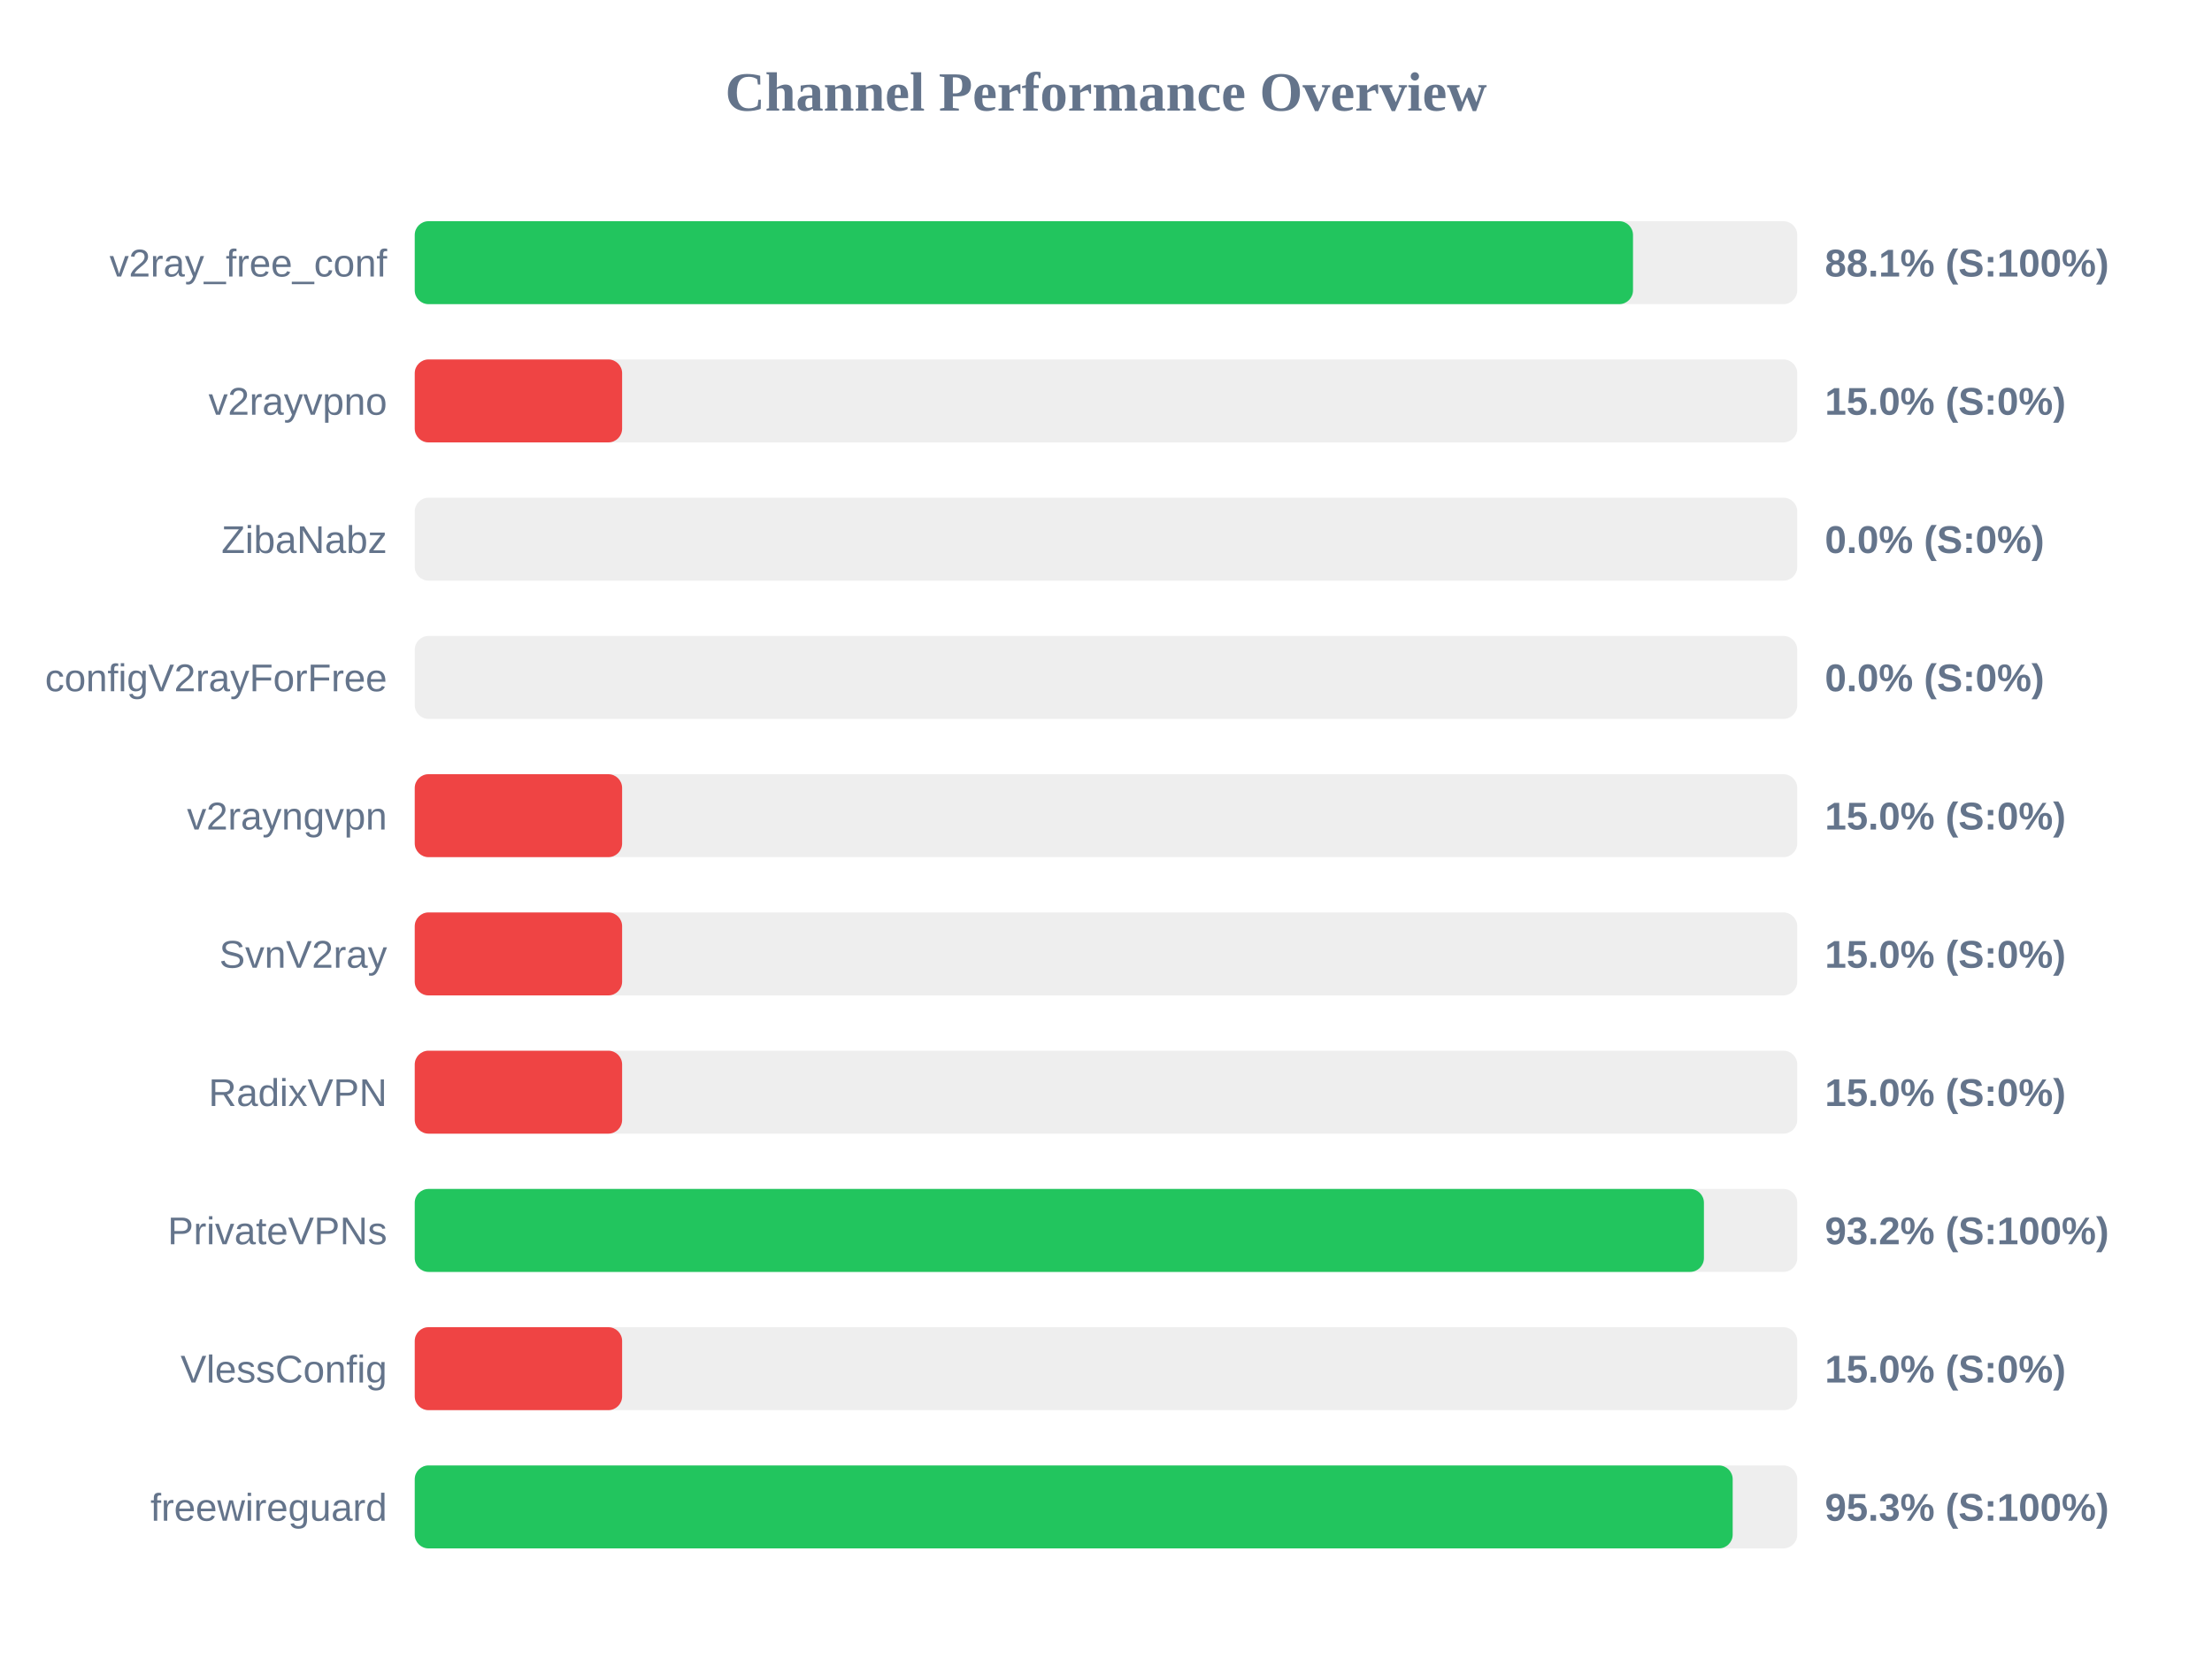
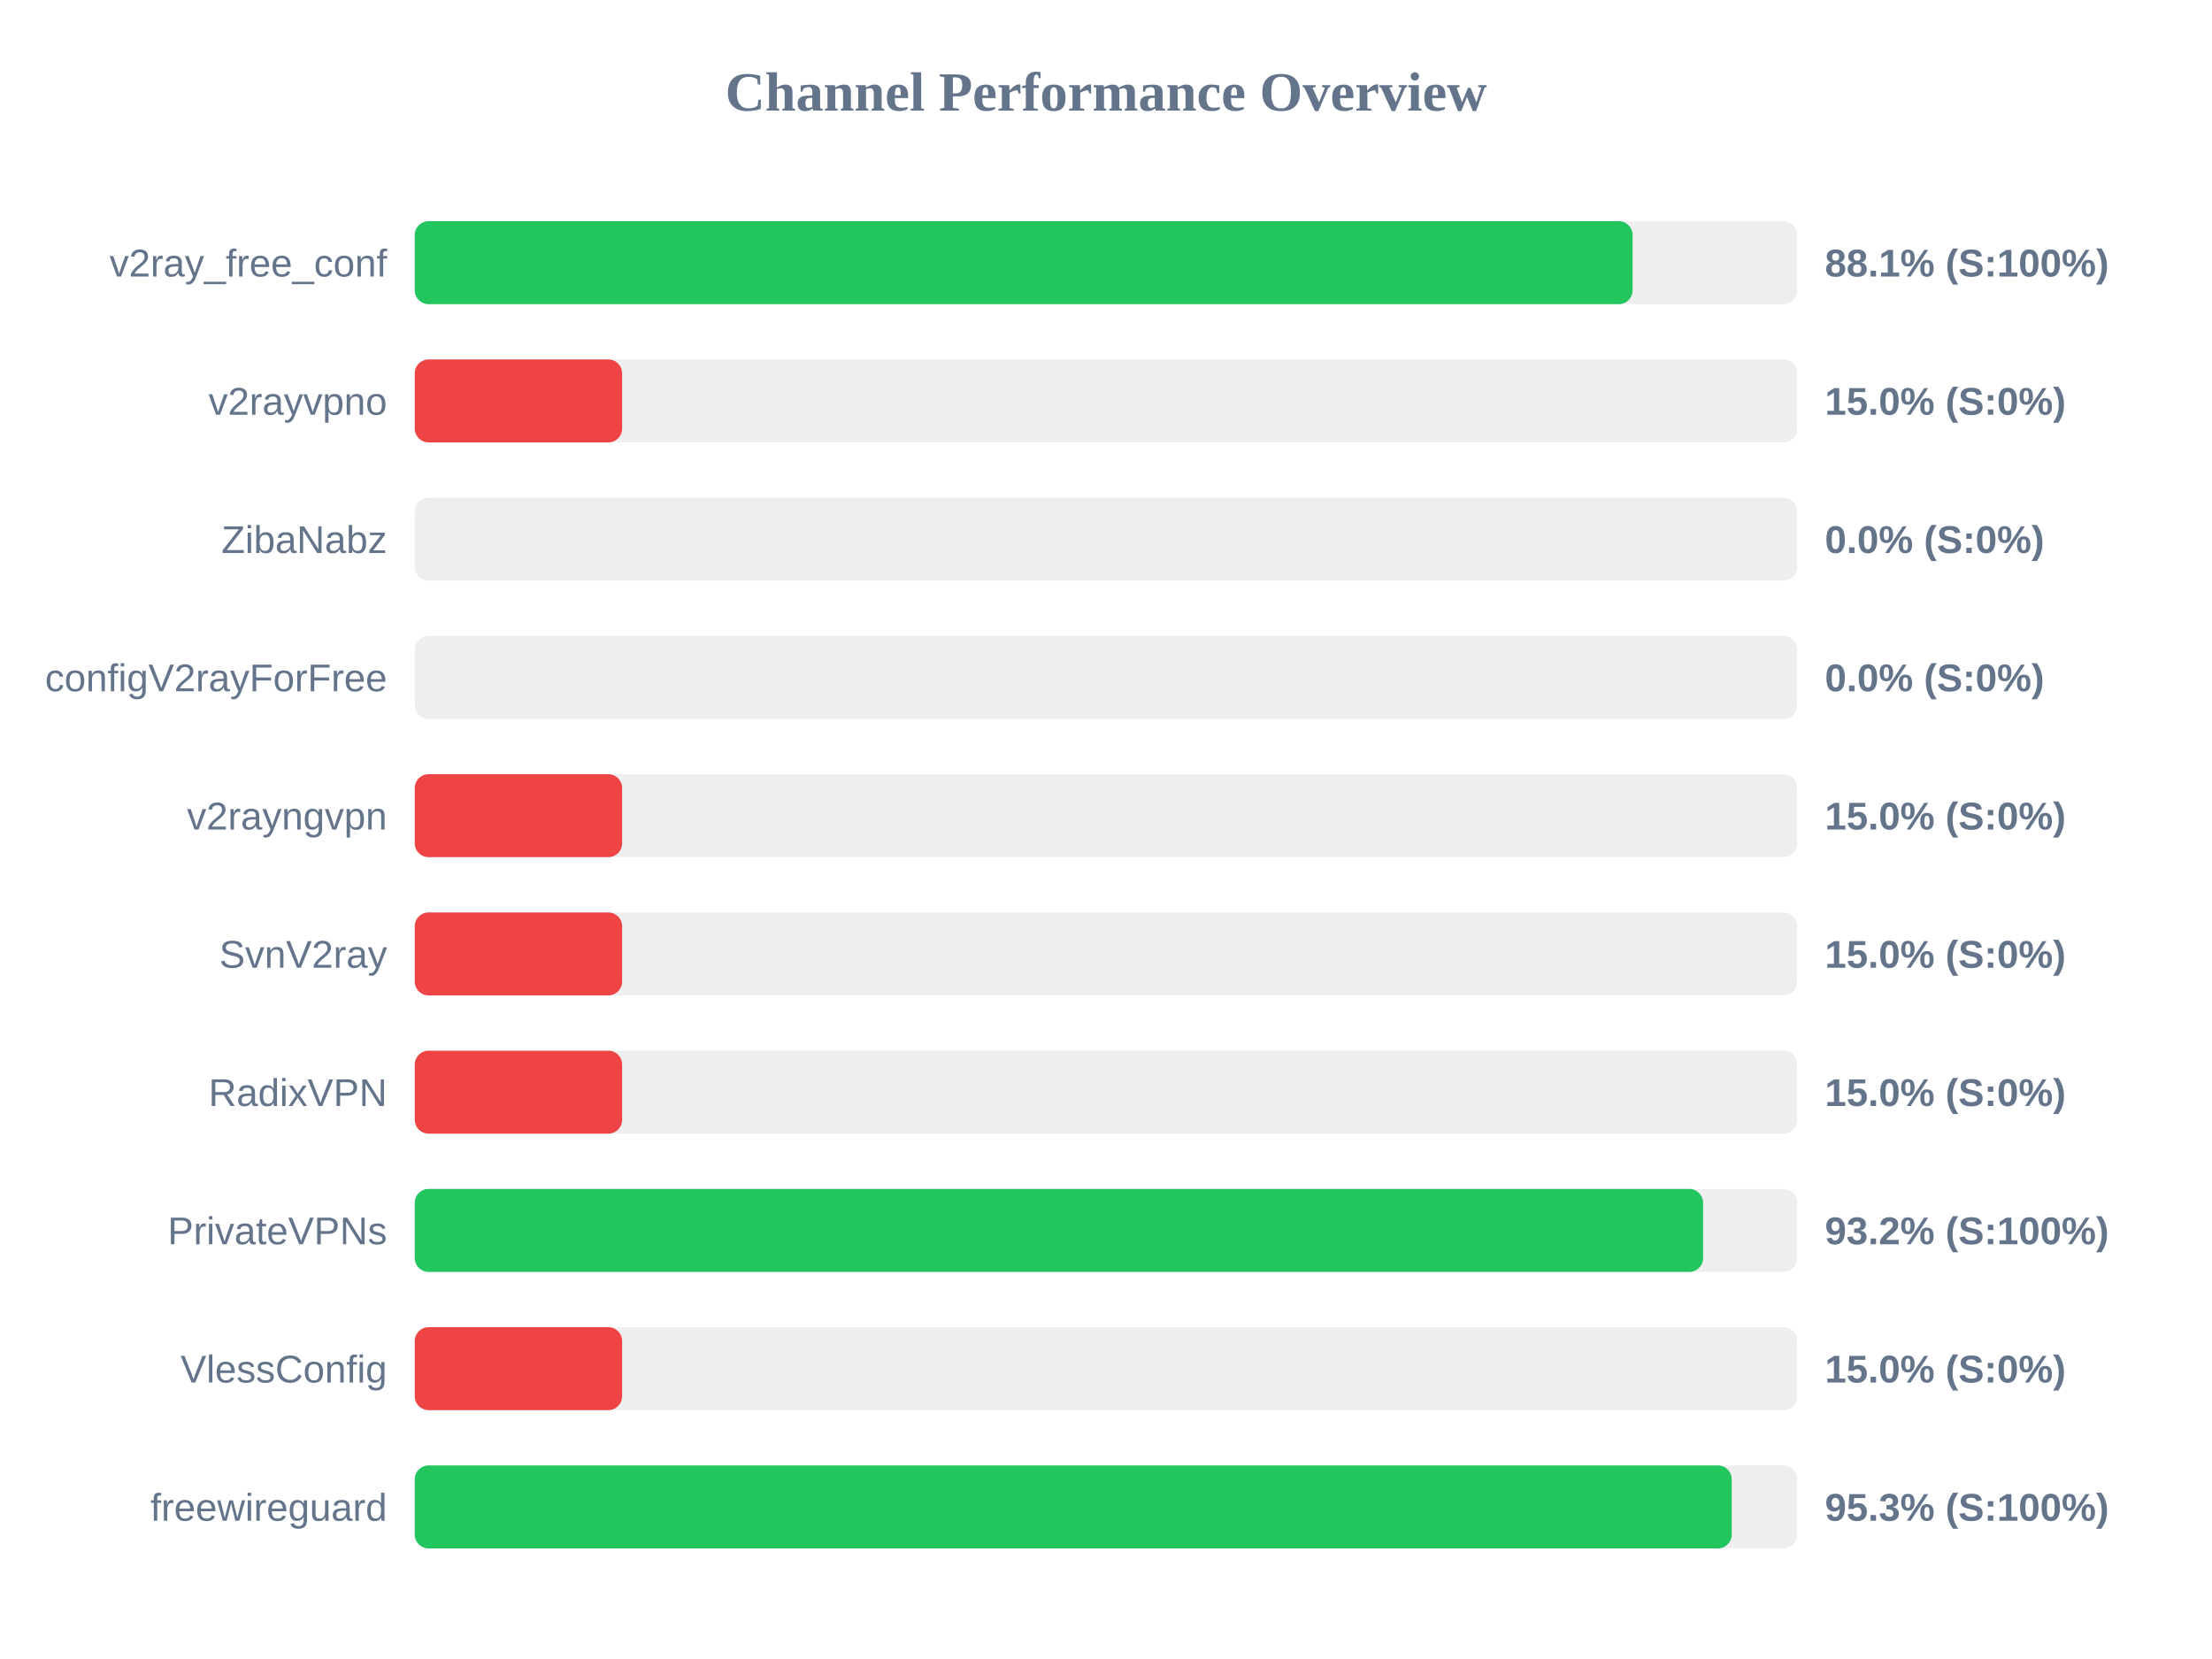
<svg xmlns="http://www.w3.org/2000/svg" width="800" height="600" version="1.1">
  <style>
        .row { font: 14px Arial; fill: #64748b; }
        .score { font: bold 14px Arial; fill: #64748b; }
    </style>
  <text x="400" y="40" text-anchor="middle" font-size="20px" font-weight="bold" fill="#64748b">Channel Performance Overview</text>
  <rect x="150" y="80" width="500" height="30" fill="#eee" rx="5" />
-   <rect x="150" y="80" width="440.6" height="30" fill="#22c55e" rx="5" />
+   <rect x="150" y="80" width="440.45" height="30" fill="#22c55e" rx="5" />
  <text x="140" y="100" text-anchor="end" class="row">v2ray_free_conf</text>
  <text x="660" y="100" text-anchor="start" class="score">88.1% (S:100%)</text>
  <rect x="150" y="130" width="500" height="30" fill="#eee" rx="5" />
  <rect x="150" y="130" width="75.0" height="30" fill="#ef4444" rx="5" />
  <text x="140" y="150" text-anchor="end" class="row">v2rayvpno</text>
  <text x="660" y="150" text-anchor="start" class="score">15.0% (S:0%)</text>
  <rect x="150" y="180" width="500" height="30" fill="#eee" rx="5" />
  <rect x="150" y="180" width="0.0" height="30" fill="#ef4444" rx="5" />
  <text x="140" y="200" text-anchor="end" class="row">ZibaNabz</text>
  <text x="660" y="200" text-anchor="start" class="score">0.0% (S:0%)</text>
  <rect x="150" y="230" width="500" height="30" fill="#eee" rx="5" />
  <rect x="150" y="230" width="0.0" height="30" fill="#ef4444" rx="5" />
  <text x="140" y="250" text-anchor="end" class="row">configV2rayForFree</text>
  <text x="660" y="250" text-anchor="start" class="score">0.0% (S:0%)</text>
  <rect x="150" y="280" width="500" height="30" fill="#eee" rx="5" />
  <rect x="150" y="280" width="75.0" height="30" fill="#ef4444" rx="5" />
  <text x="140" y="300" text-anchor="end" class="row">v2rayngvpn</text>
  <text x="660" y="300" text-anchor="start" class="score">15.0% (S:0%)</text>
  <rect x="150" y="330" width="500" height="30" fill="#eee" rx="5" />
  <rect x="150" y="330" width="75.0" height="30" fill="#ef4444" rx="5" />
  <text x="140" y="350" text-anchor="end" class="row">SvnV2ray</text>
  <text x="660" y="350" text-anchor="start" class="score">15.0% (S:0%)</text>
  <rect x="150" y="380" width="500" height="30" fill="#eee" rx="5" />
  <rect x="150" y="380" width="75.0" height="30" fill="#ef4444" rx="5" />
  <text x="140" y="400" text-anchor="end" class="row">RadixVPN</text>
  <text x="660" y="400" text-anchor="start" class="score">15.0% (S:0%)</text>
  <rect x="150" y="430" width="500" height="30" fill="#eee" rx="5" />
-   <rect x="150" y="430" width="466.25" height="30" fill="#22c55e" rx="5" />
+   <rect x="150" y="430" width="465.95" height="30" fill="#22c55e" rx="5" />
  <text x="140" y="450" text-anchor="end" class="row">PrivateVPNs</text>
  <text x="660" y="450" text-anchor="start" class="score">93.2% (S:100%)</text>
  <rect x="150" y="480" width="500" height="30" fill="#eee" rx="5" />
  <rect x="150" y="480" width="75.0" height="30" fill="#ef4444" rx="5" />
  <text x="140" y="500" text-anchor="end" class="row">VlessConfig</text>
  <text x="660" y="500" text-anchor="start" class="score">15.0% (S:0%)</text>
  <rect x="150" y="530" width="500" height="30" fill="#eee" rx="5" />
-   <rect x="150" y="530" width="476.65" height="30" fill="#22c55e" rx="5" />
+   <rect x="150" y="530" width="476.3" height="30" fill="#22c55e" rx="5" />
  <text x="140" y="550" text-anchor="end" class="row">freewireguard</text>
  <text x="660" y="550" text-anchor="start" class="score">95.3% (S:100%)</text>
</svg>
